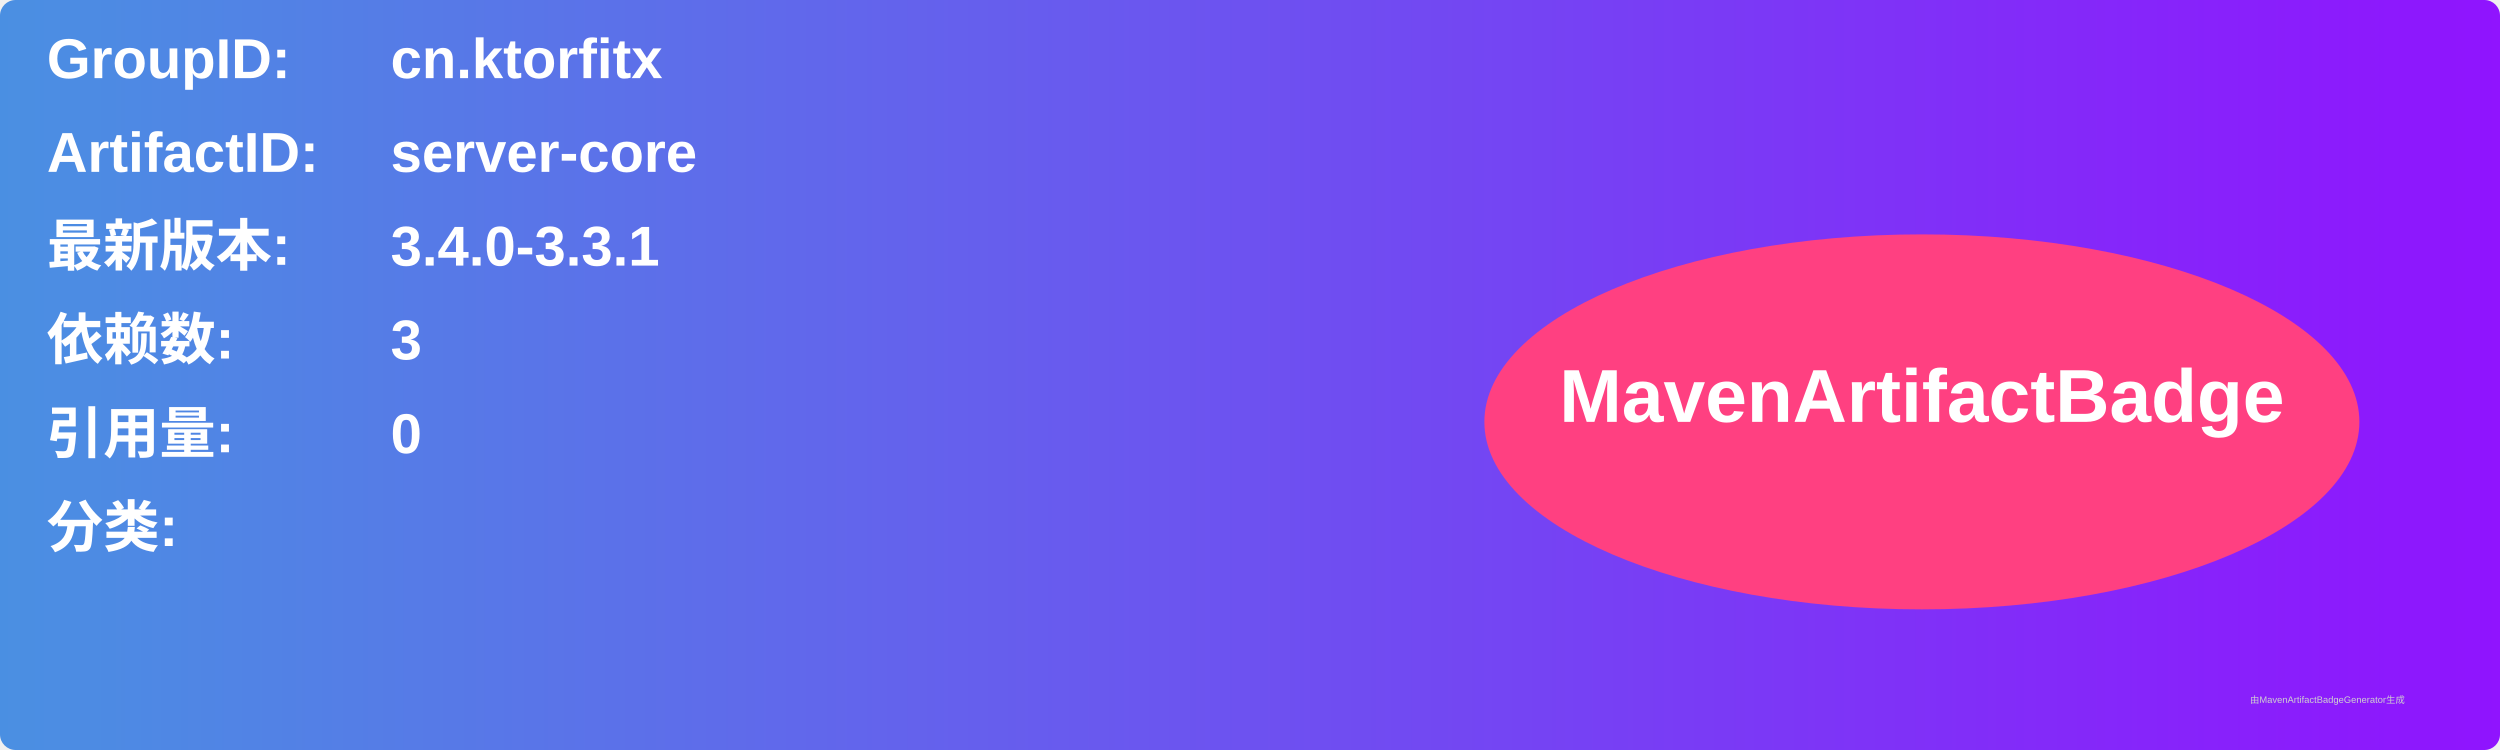
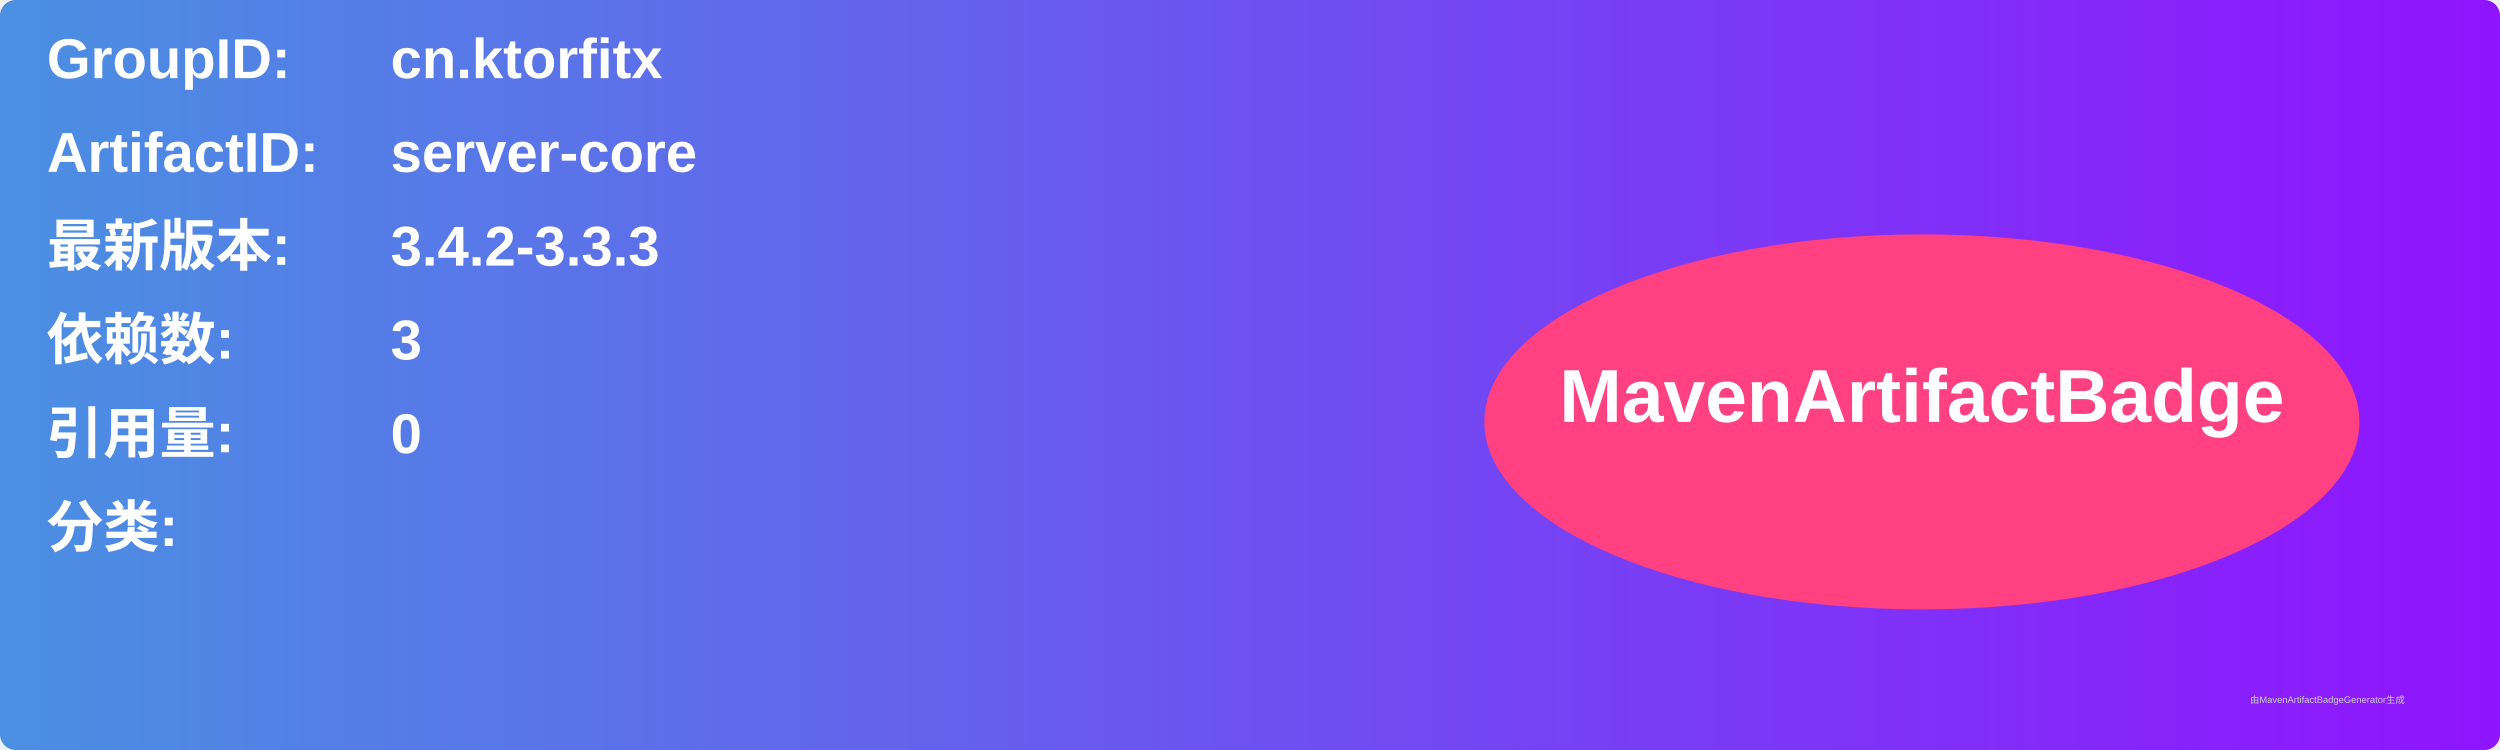
<svg xmlns="http://www.w3.org/2000/svg" width="800" height="240" viewBox="0 0 800 240">
  <linearGradient id="grad" x1="0%" y1="0%" x2="100%" y2="0%">
    <stop offset="0%" stop-color="#4a90e2" />
    <stop offset="100%" stop-color="#9013fe" />
  </linearGradient>
  <rect width="100%" height="100%" rx="5" ry="5" fill="url(#grad)" />
  <g transform="translate(15, 15)">
    <text x="0" y="10" font-family="Arial" font-size="18" fill="white" font-weight="bold" width="260">GroupID:</text>
    <text x="110" y="10" font-family="Arial" font-size="18" fill="white" font-weight="bold" width="460">cn.ktorfitx</text>
    <text x="0" y="40" font-family="Arial" font-size="18" fill="white" font-weight="bold" width="260">ArtifactID:</text>
    <text x="110" y="40" font-family="Arial" font-size="18" fill="white" font-weight="bold" width="460">server-core</text>
    <text x="0" y="70" font-family="Arial" font-size="18" fill="white" font-weight="bold">最新版本:</text>
    <text x="110" y="70" font-family="Arial" font-size="18" fill="white" font-weight="bold">
-       <tspan font-weight="bold">3.4.0-3.3.1</tspan>
+       <tspan font-weight="bold">3.4.2-3.3.3</tspan>
    </text>
    <text x="0" y="100" font-family="Arial" font-size="18" fill="white" font-weight="bold">依赖数: </text>
    <text x="110" y="100" font-family="Arial" font-size="18" fill="white">
      <tspan font-weight="bold">3</tspan>
    </text>
    <text x="0" y="130" font-family="Arial" font-size="18" fill="white" font-weight="bold">引用量: </text>
    <text x="110" y="130" font-family="Arial" font-size="18" fill="white">
      <tspan font-weight="bold">0</tspan>
    </text>
    <text x="0" y="160" font-family="Arial" font-size="18" fill="white" font-weight="bold">分类:</text>
    <text x="10" y="190" font-family="Arial" font-size="10" fill="white">
      <tspan font-weight="bold" />
    </text>
    <ellipse cx="600" cy="120" rx="140" ry="60" fill="#ff4081" />
    <text x="600" y="120" text-anchor="middle" font-family="Arial" font-size="24" fill="white" font-weight="bold">MavenArtifactBadge</text>
  </g>
  <text x="720" y="225" font-family="Arial" font-size="3" fill="#d0d0d0">由MavenArtifactBadgeGenerator生成</text>
</svg>
